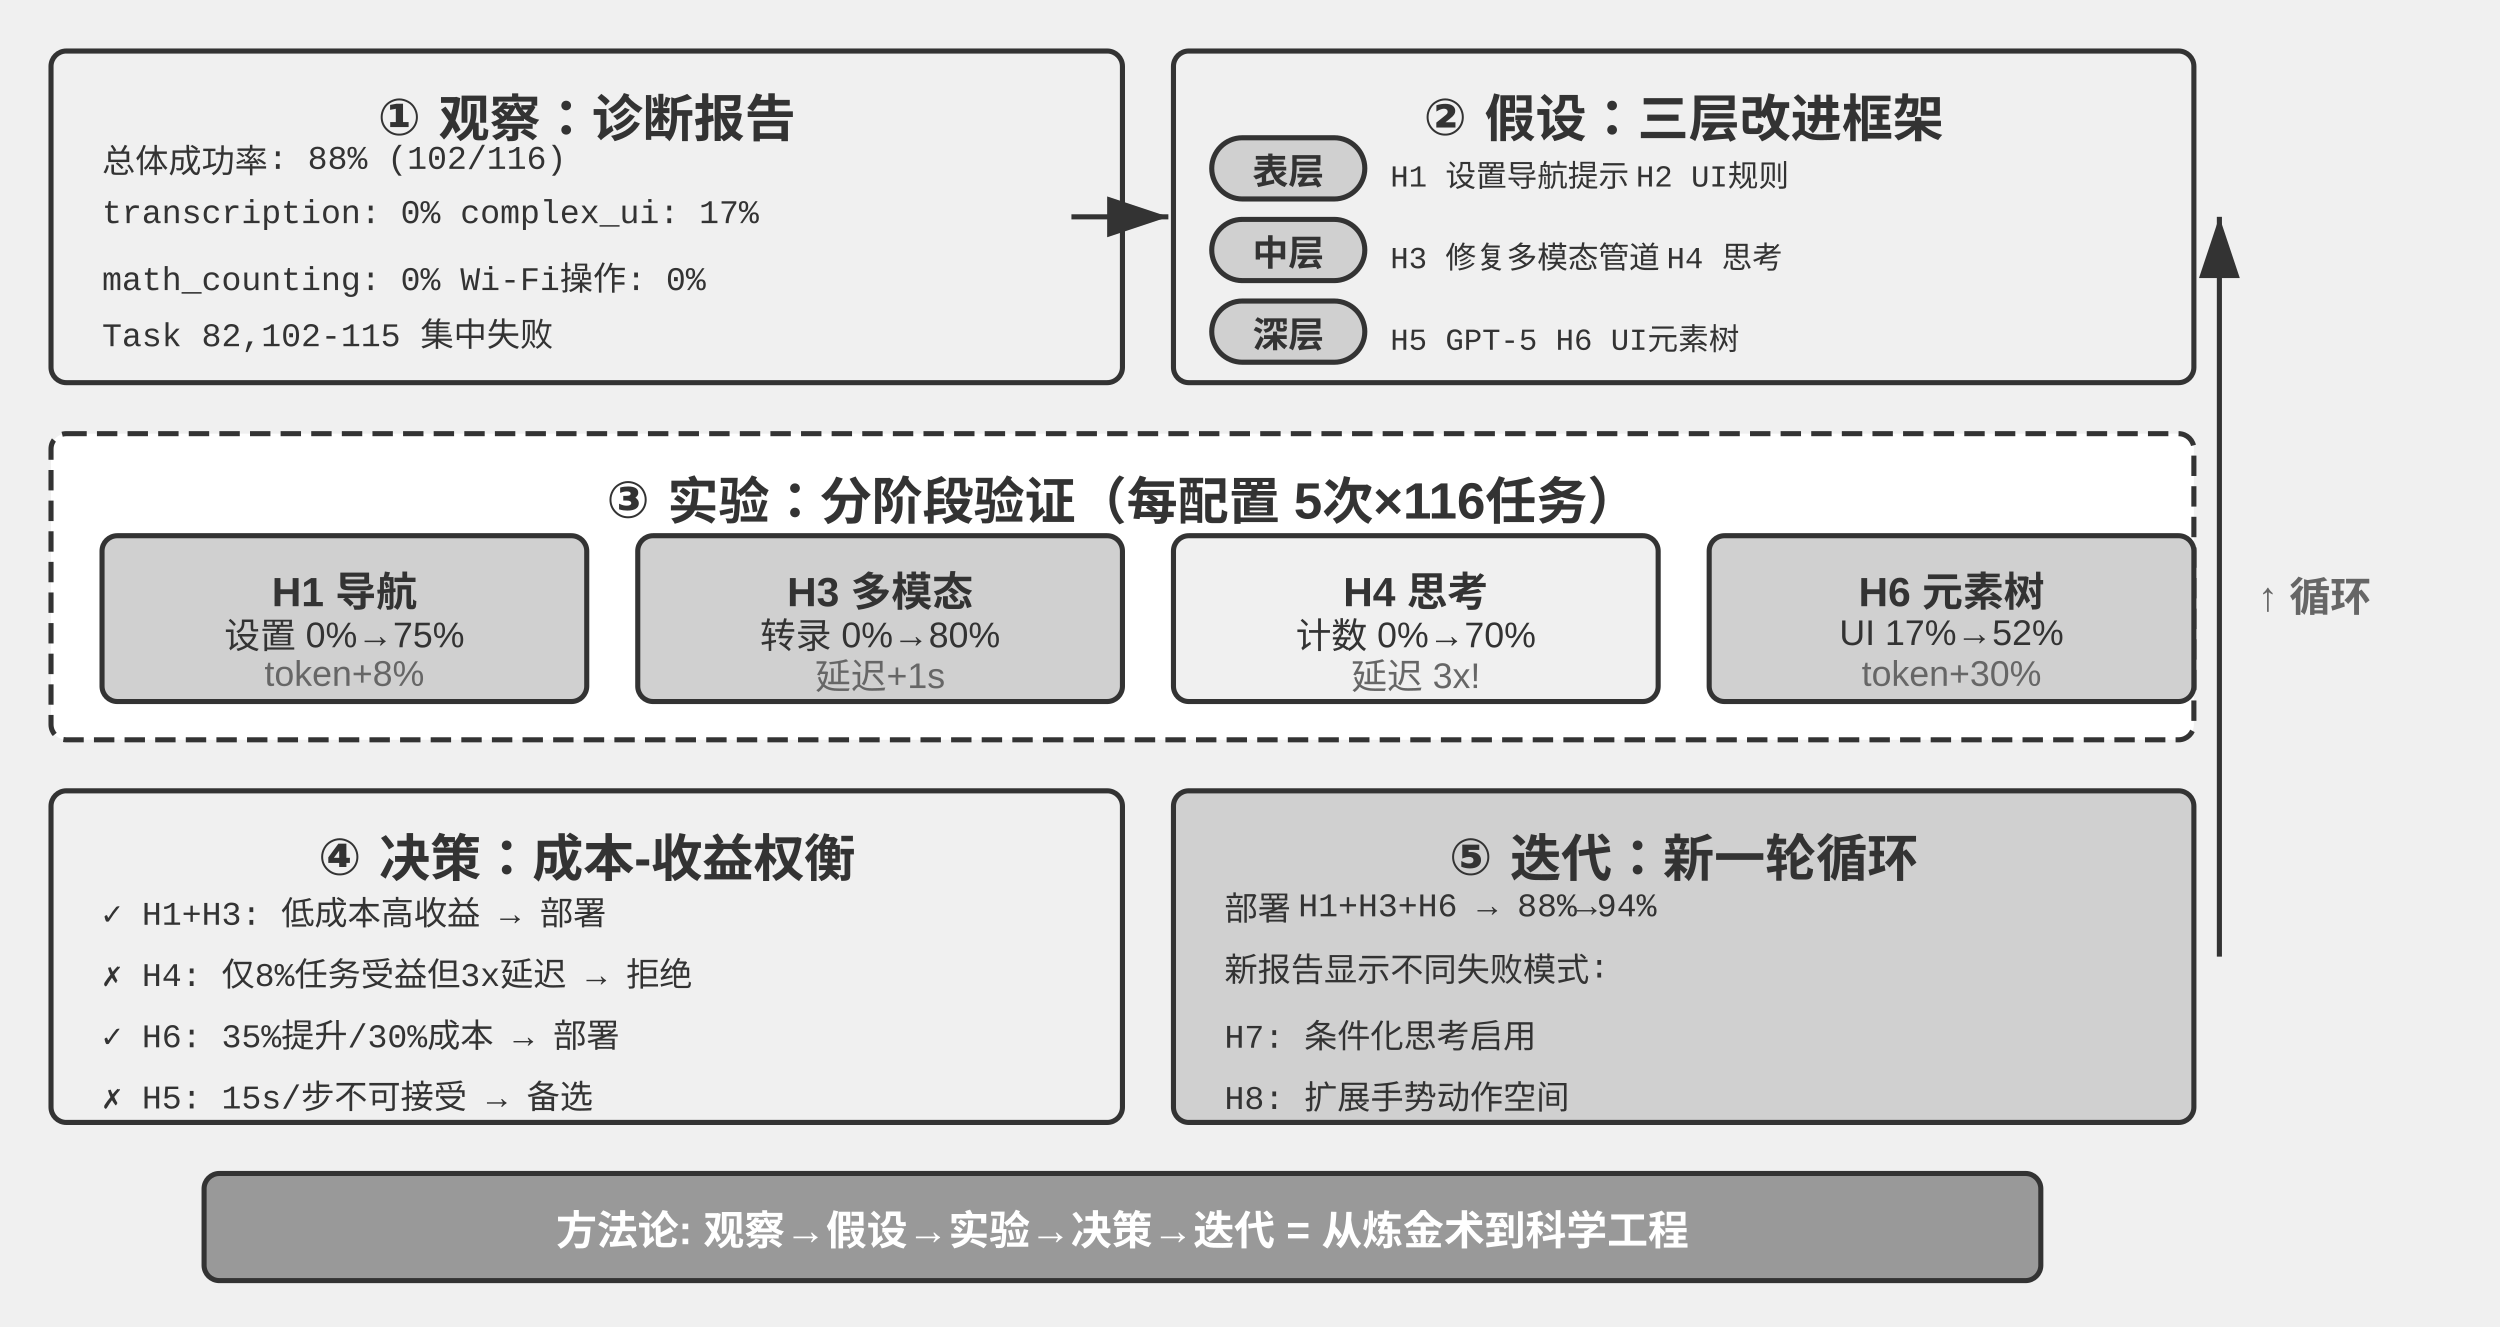
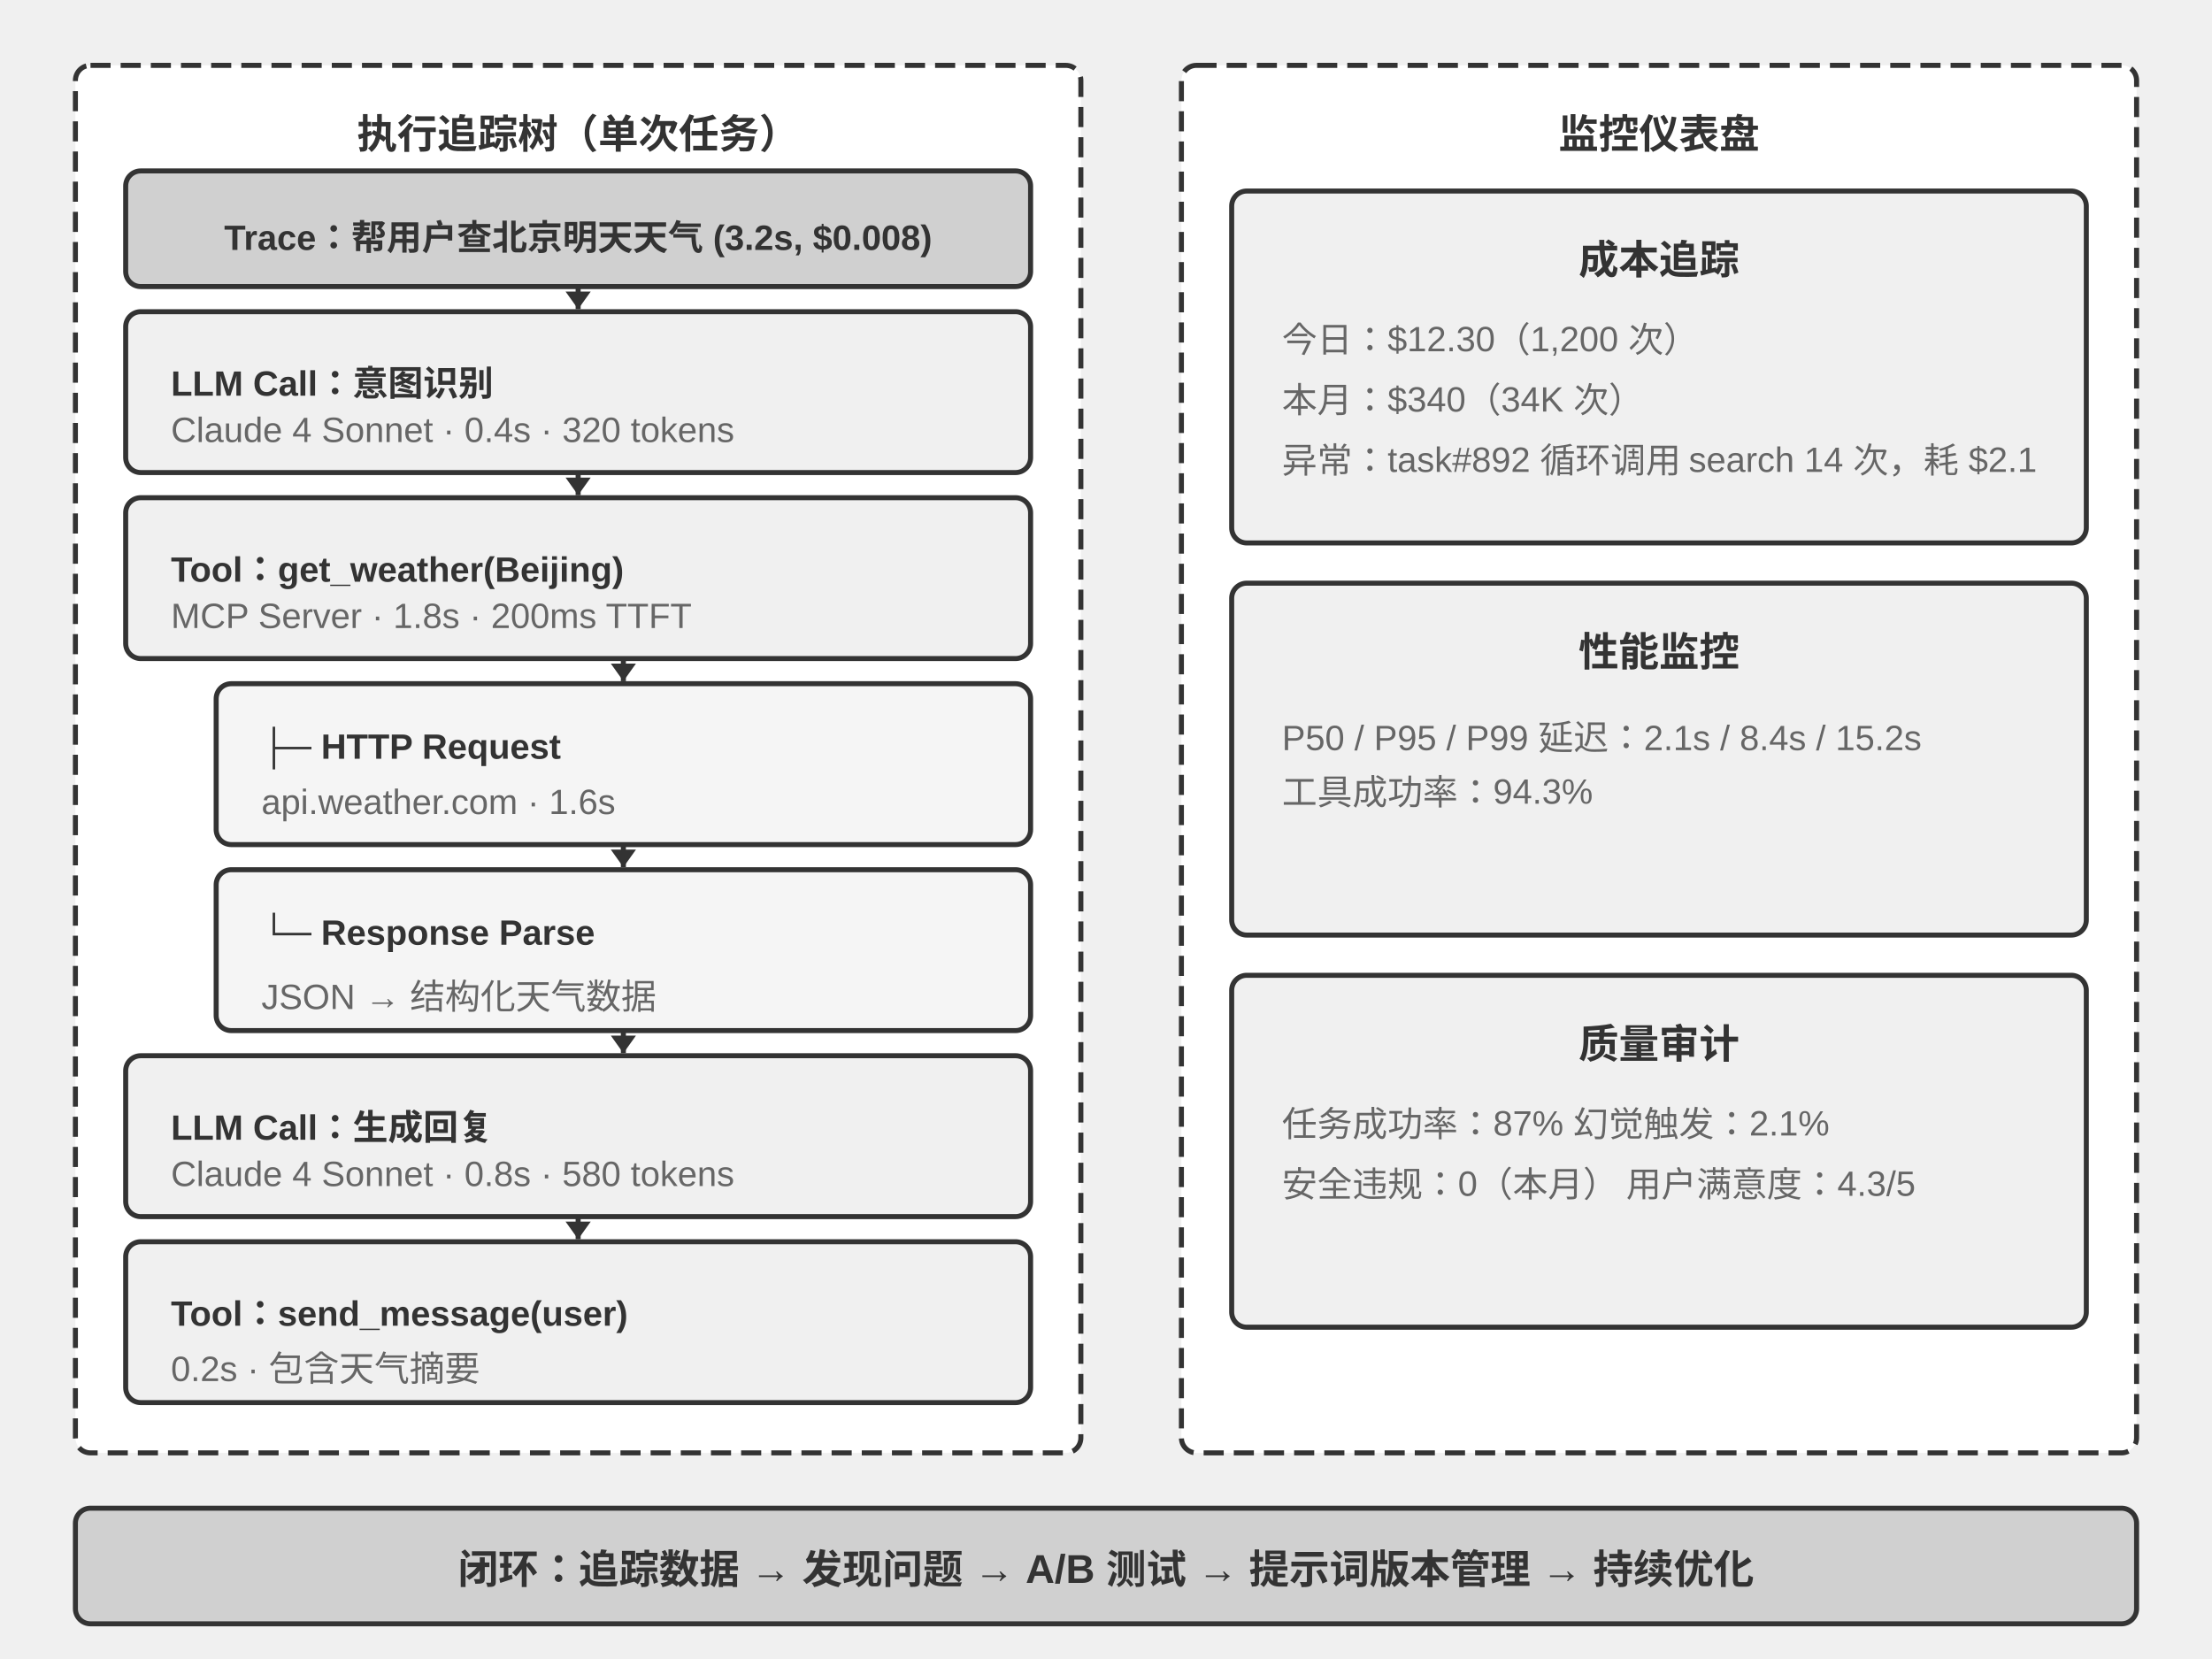
- <svg xmlns="http://www.w3.org/2000/svg" viewBox="0 40 980 520" width="980" height="520" style="background:#ffffff">
+ <svg xmlns="http://www.w3.org/2000/svg" viewBox="0 40 880 660" width="880" height="660" style="background:#ffffff">
  <defs>
-     <marker id="ah" markerWidth="12" markerHeight="8" refX="12" refY="4" orient="auto">
-       <polygon points="0 0, 12 4, 0 8" fill="#333333" />
+     <marker id="ah" markerWidth="7" markerHeight="10" refX="7" refY="5" orient="auto" markerUnits="userSpaceOnUse">
+       <polygon points="0 0, 7 5, 0 10" fill="#333333" />
    </marker>
    <marker id="ah-light" markerWidth="12" markerHeight="8" refX="12" refY="4" orient="auto">
      <polygon points="0 0, 12 4, 0 8" fill="#999999" />
    </marker>
  </defs>
-   <rect x="20" y="60" width="420" height="130" rx="6" fill="#f0f0f0" stroke="#333333" stroke-width="2" />
-   <text x="230" y="82" font-family="Arial, 'Helvetica Neue', Helvetica, 'PingFang SC', 'Microsoft YaHei', sans-serif" font-size="20" fill="#333333" text-anchor="middle" dominant-baseline="central" font-weight="bold">① 观察：诊断报告</text>
-   <text x="40" y="102" font-family="'Courier New', Courier, monospace" font-size="13" fill="#333333" text-anchor="start" dominant-baseline="central">总体成功率: 88% (102/116)</text>
-   <text x="40" y="124" font-family="'Courier New', Courier, monospace" font-size="13" fill="#333333" text-anchor="start" dominant-baseline="central">transcription: 0%  complex_ui: 17%</text>
-   <text x="40" y="146" font-family="'Courier New', Courier, monospace" font-size="13" fill="#333333" text-anchor="start" dominant-baseline="central">math_counting: 0%  Wi-Fi操作: 0%</text>
-   <text x="40" y="168" font-family="'Courier New', Courier, monospace" font-size="13" fill="#333333" text-anchor="start" dominant-baseline="central">Task 82,102-115 集中失败</text>
-   <rect x="460" y="60" width="400" height="130" rx="6" fill="#f0f0f0" stroke="#333333" stroke-width="2" />
-   <text x="660" y="82" font-family="Arial, 'Helvetica Neue', Helvetica, 'PingFang SC', 'Microsoft YaHei', sans-serif" font-size="20" fill="#333333" text-anchor="middle" dominant-baseline="central" font-weight="bold">② 假设：三层改进框架</text>
-   <rect x="475" y="94" width="60" height="24" rx="12" fill="#d0d0d0" stroke="#333333" stroke-width="2" />
-   <text x="505.0" y="106.0" font-family="Arial, 'Helvetica Neue', Helvetica, 'PingFang SC', 'Microsoft YaHei', sans-serif" font-size="14" fill="#333333" text-anchor="middle" dominant-baseline="central" font-weight="bold">表层</text>
-   <text x="545" y="106" font-family="'Courier New', Courier, monospace" font-size="12" fill="#333333" text-anchor="start" dominant-baseline="central">H1 设置导航提示 H2 UI规则</text>
-   <rect x="475" y="126" width="60" height="24" rx="12" fill="#d0d0d0" stroke="#333333" stroke-width="2" />
-   <text x="505.0" y="138.0" font-family="Arial, 'Helvetica Neue', Helvetica, 'PingFang SC', 'Microsoft YaHei', sans-serif" font-size="14" fill="#333333" text-anchor="middle" dominant-baseline="central" font-weight="bold">中层</text>
-   <text x="545" y="138" font-family="'Courier New', Courier, monospace" font-size="12" fill="#333333" text-anchor="start" dominant-baseline="central">H3 修复多模态管道 H4 思考</text>
-   <rect x="475" y="158" width="60" height="24" rx="12" fill="#d0d0d0" stroke="#333333" stroke-width="2" />
-   <text x="505.0" y="170.0" font-family="Arial, 'Helvetica Neue', Helvetica, 'PingFang SC', 'Microsoft YaHei', sans-serif" font-size="14" fill="#333333" text-anchor="middle" dominant-baseline="central" font-weight="bold">深层</text>
-   <text x="545" y="170" font-family="'Courier New', Courier, monospace" font-size="12" fill="#333333" text-anchor="start" dominant-baseline="central">H5 GPT-5 H6 UI元素树</text>
-   <line x1="420" y1="125" x2="458" y2="125" stroke="#333333" stroke-width="2" marker-end="url(#ah)" />
-   <rect x="20" y="210" width="840" height="120" rx="6" fill="#ffffff" stroke="#333333" stroke-width="2" stroke-dasharray="8,4" />
-   <text x="440" y="232" font-family="Arial, 'Helvetica Neue', Helvetica, 'PingFang SC', 'Microsoft YaHei', sans-serif" font-size="20" fill="#333333" text-anchor="middle" dominant-baseline="central" font-weight="bold">③ 实验：分阶段验证（每配置 5次×116任务）</text>
-   <rect x="40" y="250" width="190" height="65" rx="6" fill="#d0d0d0" stroke="#333333" stroke-width="2" />
-   <text x="135" y="268" font-family="Arial, 'Helvetica Neue', Helvetica, 'PingFang SC', 'Microsoft YaHei', sans-serif" font-size="16" fill="#333333" text-anchor="middle" dominant-baseline="central" font-weight="bold">H1 导航</text>
-   <text x="135" y="288" font-family="Arial, 'Helvetica Neue', Helvetica, 'PingFang SC', 'Microsoft YaHei', sans-serif" font-size="14" fill="#333333" text-anchor="middle" dominant-baseline="central" font-weight="normal">设置 0%→75%</text>
-   <text x="135" y="304" font-family="Arial, 'Helvetica Neue', Helvetica, 'PingFang SC', 'Microsoft YaHei', sans-serif" font-size="14" fill="#666666" text-anchor="middle" dominant-baseline="central" font-weight="normal">token+8%</text>
-   <rect x="250" y="250" width="190" height="65" rx="6" fill="#d0d0d0" stroke="#333333" stroke-width="2" />
-   <text x="345" y="268" font-family="Arial, 'Helvetica Neue', Helvetica, 'PingFang SC', 'Microsoft YaHei', sans-serif" font-size="16" fill="#333333" text-anchor="middle" dominant-baseline="central" font-weight="bold">H3 多模态</text>
-   <text x="345" y="288" font-family="Arial, 'Helvetica Neue', Helvetica, 'PingFang SC', 'Microsoft YaHei', sans-serif" font-size="14" fill="#333333" text-anchor="middle" dominant-baseline="central" font-weight="normal">转录 0%→80%</text>
-   <text x="345" y="304" font-family="Arial, 'Helvetica Neue', Helvetica, 'PingFang SC', 'Microsoft YaHei', sans-serif" font-size="14" fill="#666666" text-anchor="middle" dominant-baseline="central" font-weight="normal">延迟+1s</text>
-   <rect x="460" y="250" width="190" height="65" rx="6" fill="#f0f0f0" stroke="#333333" stroke-width="2" />
-   <text x="555" y="268" font-family="Arial, 'Helvetica Neue', Helvetica, 'PingFang SC', 'Microsoft YaHei', sans-serif" font-size="16" fill="#333333" text-anchor="middle" dominant-baseline="central" font-weight="bold">H4 思考</text>
-   <text x="555" y="288" font-family="Arial, 'Helvetica Neue', Helvetica, 'PingFang SC', 'Microsoft YaHei', sans-serif" font-size="14" fill="#333333" text-anchor="middle" dominant-baseline="central" font-weight="normal">计数 0%→70%</text>
-   <text x="555" y="304" font-family="Arial, 'Helvetica Neue', Helvetica, 'PingFang SC', 'Microsoft YaHei', sans-serif" font-size="14" fill="#666666" text-anchor="middle" dominant-baseline="central" font-weight="normal">延迟 3x!</text>
-   <rect x="670" y="250" width="190" height="65" rx="6" fill="#d0d0d0" stroke="#333333" stroke-width="2" />
-   <text x="765" y="268" font-family="Arial, 'Helvetica Neue', Helvetica, 'PingFang SC', 'Microsoft YaHei', sans-serif" font-size="16" fill="#333333" text-anchor="middle" dominant-baseline="central" font-weight="bold">H6 元素树</text>
-   <text x="765" y="288" font-family="Arial, 'Helvetica Neue', Helvetica, 'PingFang SC', 'Microsoft YaHei', sans-serif" font-size="14" fill="#333333" text-anchor="middle" dominant-baseline="central" font-weight="normal">UI 17%→52%</text>
-   <text x="765" y="304" font-family="Arial, 'Helvetica Neue', Helvetica, 'PingFang SC', 'Microsoft YaHei', sans-serif" font-size="14" fill="#666666" text-anchor="middle" dominant-baseline="central" font-weight="normal">token+30%</text>
-   <rect x="20" y="350" width="420" height="130" rx="6" fill="#f0f0f0" stroke="#333333" stroke-width="2" />
-   <text x="230" y="372" font-family="Arial, 'Helvetica Neue', Helvetica, 'PingFang SC', 'Microsoft YaHei', sans-serif" font-size="20" fill="#333333" text-anchor="middle" dominant-baseline="central" font-weight="bold">④ 决策：成本-收益权衡</text>
-   <text x="40" y="395" font-family="'Courier New', Courier, monospace" font-size="13" fill="#333333" text-anchor="start" dominant-baseline="central">✓ H1+H3: 低成本高收益 → 部署</text>
-   <text x="40" y="419" font-family="'Courier New', Courier, monospace" font-size="13" fill="#333333" text-anchor="start" dominant-baseline="central">✗ H4: 仅8%任务受益但3x延迟 → 拒绝</text>
-   <text x="40" y="443" font-family="'Courier New', Courier, monospace" font-size="13" fill="#333333" text-anchor="start" dominant-baseline="central">✓ H6: 35%提升/30%成本 → 部署</text>
-   <text x="40" y="467" font-family="'Courier New', Courier, monospace" font-size="13" fill="#333333" text-anchor="start" dominant-baseline="central">✗ H5: 15s/步不可接受 → 备选</text>
-   <rect x="460" y="350" width="400" height="130" rx="6" fill="#d0d0d0" stroke="#333333" stroke-width="2" />
-   <text x="660" y="372" font-family="Arial, 'Helvetica Neue', Helvetica, 'PingFang SC', 'Microsoft YaHei', sans-serif" font-size="20" fill="#333333" text-anchor="middle" dominant-baseline="central" font-weight="bold">⑤ 迭代：新一轮循环</text>
-   <text x="480" y="395" font-family="'Courier New', Courier, monospace" font-size="13" fill="#333333" text-anchor="start" dominant-baseline="central">部署 H1+H3+H6 → 88%→94%</text>
-   <text x="480" y="419" font-family="'Courier New', Courier, monospace" font-size="13" fill="#333333" text-anchor="start" dominant-baseline="central">新报告显示不同失败模式:</text>
-   <text x="480" y="443" font-family="'Courier New', Courier, monospace" font-size="13" fill="#333333" text-anchor="start" dominant-baseline="central">  H7: 条件化思考启用</text>
-   <text x="480" y="467" font-family="'Courier New', Courier, monospace" font-size="13" fill="#333333" text-anchor="start" dominant-baseline="central">  H8: 扩展手势动作空间</text>
-   <line x1="870" y1="415" x2="870" y2="125" stroke="#333333" stroke-width="2" marker-end="url(#ah)" />
-   <text x="885" y="270" font-family="Arial, 'Helvetica Neue', Helvetica, 'PingFang SC', 'Microsoft YaHei', sans-serif" font-size="16" fill="#666666" text-anchor="start" dominant-baseline="central" font-weight="bold">↑ 循环</text>
-   <rect x="80" y="500" width="720" height="42" rx="6" fill="#999999" stroke="#333333" stroke-width="2" />
-   <text x="440" y="521" font-family="Arial, 'Helvetica Neue', Helvetica, 'PingFang SC', 'Microsoft YaHei', sans-serif" font-size="16" fill="#ffffff" text-anchor="middle" dominant-baseline="central" font-weight="bold">方法论: 观察→假设→实验→决策→迭代 = 从炼金术到科学工程</text>
+   <rect x="30" y="66" width="400" height="552" rx="6" fill="#ffffff" stroke="#333333" stroke-width="2" stroke-dasharray="8,4" />
+   <text x="230" y="92" font-family="Arial, 'Helvetica Neue', Helvetica, 'PingFang SC', 'Microsoft YaHei', sans-serif" font-size="16" fill="#333333" text-anchor="middle" dominant-baseline="central" font-weight="bold">执行追踪树（单次任务）</text>
+   <rect x="50" y="108" width="360" height="46" rx="6" fill="#d0d0d0" stroke="#333333" stroke-width="2" />
+   <text x="230" y="131" font-family="Arial, 'Helvetica Neue', Helvetica, 'PingFang SC', 'Microsoft YaHei', sans-serif" font-size="14" fill="#333333" text-anchor="middle" dominant-baseline="central" font-weight="bold">Trace：帮用户查北京明天天气 (3.2s, $0.008)</text>
+   <rect x="50" y="164" width="360" height="64" rx="6" fill="#f0f0f0" stroke="#333333" stroke-width="2" />
+   <text x="68" y="189" font-family="Arial, 'Helvetica Neue', Helvetica, 'PingFang SC', 'Microsoft YaHei', sans-serif" font-size="14" fill="#333333" text-anchor="start" dominant-baseline="central" font-weight="bold">LLM Call：意图识别</text>
+   <text x="68" y="211" font-family="Arial, 'Helvetica Neue', Helvetica, 'PingFang SC', 'Microsoft YaHei', sans-serif" font-size="14" fill="#666666" text-anchor="start" dominant-baseline="central" font-weight="normal">Claude 4 Sonnet · 0.4s · 320 tokens</text>
+   <rect x="50" y="238" width="360" height="64" rx="6" fill="#f0f0f0" stroke="#333333" stroke-width="2" />
+   <text x="68" y="263" font-family="Arial, 'Helvetica Neue', Helvetica, 'PingFang SC', 'Microsoft YaHei', sans-serif" font-size="14" fill="#333333" text-anchor="start" dominant-baseline="central" font-weight="bold">Tool：get_weather(Beijing)</text>
+   <text x="68" y="285" font-family="Arial, 'Helvetica Neue', Helvetica, 'PingFang SC', 'Microsoft YaHei', sans-serif" font-size="14" fill="#666666" text-anchor="start" dominant-baseline="central" font-weight="normal">MCP Server · 1.8s · 200ms TTFT</text>
+   <rect x="86" y="312" width="324" height="64" rx="6" fill="#f5f5f5" stroke="#333333" stroke-width="2" />
+   <text x="104" y="337" font-family="Arial, 'Helvetica Neue', Helvetica, 'PingFang SC', 'Microsoft YaHei', sans-serif" font-size="14" fill="#333333" text-anchor="start" dominant-baseline="central" font-weight="bold">├─ HTTP Request</text>
+   <text x="104" y="359" font-family="Arial, 'Helvetica Neue', Helvetica, 'PingFang SC', 'Microsoft YaHei', sans-serif" font-size="14" fill="#666666" text-anchor="start" dominant-baseline="central" font-weight="normal">api.weather.com · 1.6s</text>
+   <rect x="86" y="386" width="324" height="64" rx="6" fill="#f5f5f5" stroke="#333333" stroke-width="2" />
+   <text x="104" y="411" font-family="Arial, 'Helvetica Neue', Helvetica, 'PingFang SC', 'Microsoft YaHei', sans-serif" font-size="14" fill="#333333" text-anchor="start" dominant-baseline="central" font-weight="bold">└─ Response Parse</text>
+   <text x="104" y="433" font-family="Arial, 'Helvetica Neue', Helvetica, 'PingFang SC', 'Microsoft YaHei', sans-serif" font-size="14" fill="#666666" text-anchor="start" dominant-baseline="central" font-weight="normal">JSON → 结构化天气数据</text>
+   <rect x="50" y="460" width="360" height="64" rx="6" fill="#f0f0f0" stroke="#333333" stroke-width="2" />
+   <text x="68" y="485" font-family="Arial, 'Helvetica Neue', Helvetica, 'PingFang SC', 'Microsoft YaHei', sans-serif" font-size="14" fill="#333333" text-anchor="start" dominant-baseline="central" font-weight="bold">LLM Call：生成回复</text>
+   <text x="68" y="507" font-family="Arial, 'Helvetica Neue', Helvetica, 'PingFang SC', 'Microsoft YaHei', sans-serif" font-size="14" fill="#666666" text-anchor="start" dominant-baseline="central" font-weight="normal">Claude 4 Sonnet · 0.8s · 580 tokens</text>
+   <rect x="50" y="534" width="360" height="64" rx="6" fill="#f0f0f0" stroke="#333333" stroke-width="2" />
+   <text x="68" y="559" font-family="Arial, 'Helvetica Neue', Helvetica, 'PingFang SC', 'Microsoft YaHei', sans-serif" font-size="14" fill="#333333" text-anchor="start" dominant-baseline="central" font-weight="bold">Tool：send_message(user)</text>
+   <text x="68" y="581" font-family="Arial, 'Helvetica Neue', Helvetica, 'PingFang SC', 'Microsoft YaHei', sans-serif" font-size="14" fill="#666666" text-anchor="start" dominant-baseline="central" font-weight="normal">0.2s · 包含天气摘要</text>
+   <line x1="230" y1="154" x2="230" y2="163" stroke="#333333" stroke-width="2" marker-end="url(#ah)" />
+   <line x1="230" y1="228" x2="230" y2="237" stroke="#333333" stroke-width="2" marker-end="url(#ah)" />
+   <line x1="248" y1="302" x2="248" y2="311" stroke="#333333" stroke-width="2" marker-end="url(#ah)" />
+   <line x1="248" y1="376" x2="248" y2="385" stroke="#333333" stroke-width="2" marker-end="url(#ah)" />
+   <line x1="248" y1="450" x2="248" y2="459" stroke="#333333" stroke-width="2" marker-end="url(#ah)" />
+   <line x1="230" y1="524" x2="230" y2="533" stroke="#333333" stroke-width="2" marker-end="url(#ah)" />
+   <rect x="470" y="66" width="380" height="552" rx="6" fill="#ffffff" stroke="#333333" stroke-width="2" stroke-dasharray="8,4" />
+   <text x="660" y="92" font-family="Arial, 'Helvetica Neue', Helvetica, 'PingFang SC', 'Microsoft YaHei', sans-serif" font-size="16" fill="#333333" text-anchor="middle" dominant-baseline="central" font-weight="bold">监控仪表盘</text>
+   <rect x="490" y="116" width="340" height="140" rx="6" fill="#f0f0f0" stroke="#333333" stroke-width="2" />
+   <text x="660" y="142" font-family="Arial, 'Helvetica Neue', Helvetica, 'PingFang SC', 'Microsoft YaHei', sans-serif" font-size="16" fill="#333333" text-anchor="middle" dominant-baseline="central" font-weight="bold">成本追踪</text>
+   <text x="510" y="174" font-family="Arial, 'Helvetica Neue', Helvetica, 'PingFang SC', 'Microsoft YaHei', sans-serif" font-size="14" fill="#666666" text-anchor="start" dominant-baseline="central" font-weight="normal">今日：$12.30（1,200 次）</text>
+   <text x="510" y="198" font-family="Arial, 'Helvetica Neue', Helvetica, 'PingFang SC', 'Microsoft YaHei', sans-serif" font-size="14" fill="#666666" text-anchor="start" dominant-baseline="central" font-weight="normal">本月：$340（34K 次）</text>
+   <text x="510" y="222" font-family="Arial, 'Helvetica Neue', Helvetica, 'PingFang SC', 'Microsoft YaHei', sans-serif" font-size="14" fill="#666666" text-anchor="start" dominant-baseline="central" font-weight="normal">异常：task#892 循环调用 search 14 次，耗 $2.1</text>
+   <rect x="490" y="272" width="340" height="140" rx="6" fill="#f0f0f0" stroke="#333333" stroke-width="2" />
+   <text x="660" y="298" font-family="Arial, 'Helvetica Neue', Helvetica, 'PingFang SC', 'Microsoft YaHei', sans-serif" font-size="16" fill="#333333" text-anchor="middle" dominant-baseline="central" font-weight="bold">性能监控</text>
+   <text x="510" y="330" font-family="Arial, 'Helvetica Neue', Helvetica, 'PingFang SC', 'Microsoft YaHei', sans-serif" font-size="14" fill="#666666" text-anchor="start" dominant-baseline="central" font-weight="normal">P50 / P95 / P99 延迟：2.1s / 8.4s / 15.2s</text>
+   <text x="510" y="354" font-family="Arial, 'Helvetica Neue', Helvetica, 'PingFang SC', 'Microsoft YaHei', sans-serif" font-size="14" fill="#666666" text-anchor="start" dominant-baseline="central" font-weight="normal">工具成功率：94.3%</text>
+   <rect x="490" y="428" width="340" height="140" rx="6" fill="#f0f0f0" stroke="#333333" stroke-width="2" />
+   <text x="660" y="454" font-family="Arial, 'Helvetica Neue', Helvetica, 'PingFang SC', 'Microsoft YaHei', sans-serif" font-size="16" fill="#333333" text-anchor="middle" dominant-baseline="central" font-weight="bold">质量审计</text>
+   <text x="510" y="486" font-family="Arial, 'Helvetica Neue', Helvetica, 'PingFang SC', 'Microsoft YaHei', sans-serif" font-size="14" fill="#666666" text-anchor="start" dominant-baseline="central" font-weight="normal">任务成功率：87%    幻觉触发：2.1%</text>
+   <text x="510" y="510" font-family="Arial, 'Helvetica Neue', Helvetica, 'PingFang SC', 'Microsoft YaHei', sans-serif" font-size="14" fill="#666666" text-anchor="start" dominant-baseline="central" font-weight="normal">安全违规：0（本月）    用户满意度：4.3/5</text>
+   <rect x="30" y="640" width="820" height="46" rx="6" fill="#d0d0d0" stroke="#333333" stroke-width="2" />
+   <text x="440" y="663" font-family="Arial, 'Helvetica Neue', Helvetica, 'PingFang SC', 'Microsoft YaHei', sans-serif" font-size="16" fill="#333333" text-anchor="middle" dominant-baseline="central" font-weight="bold">闭环：追踪数据 → 发现问题 → A/B 测试 → 提示词版本管理 → 持续优化</text>
</svg>
